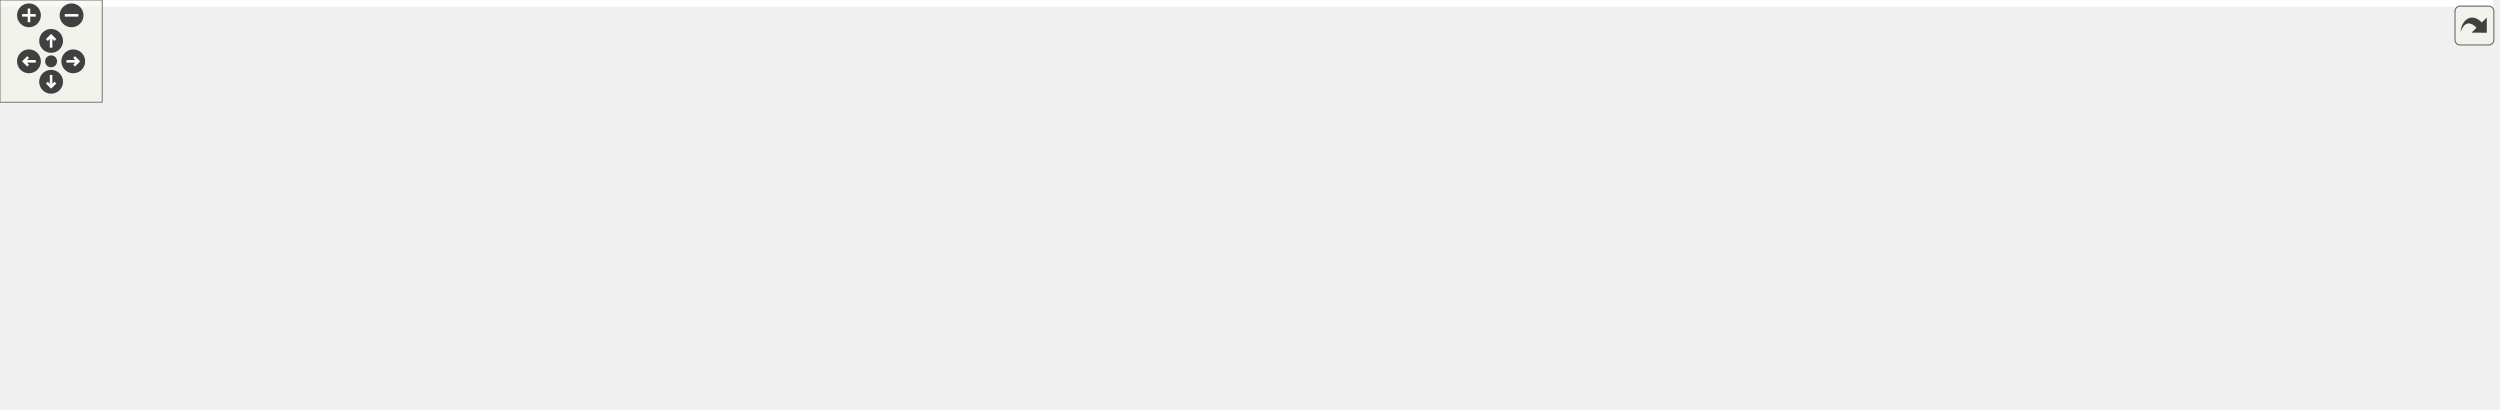
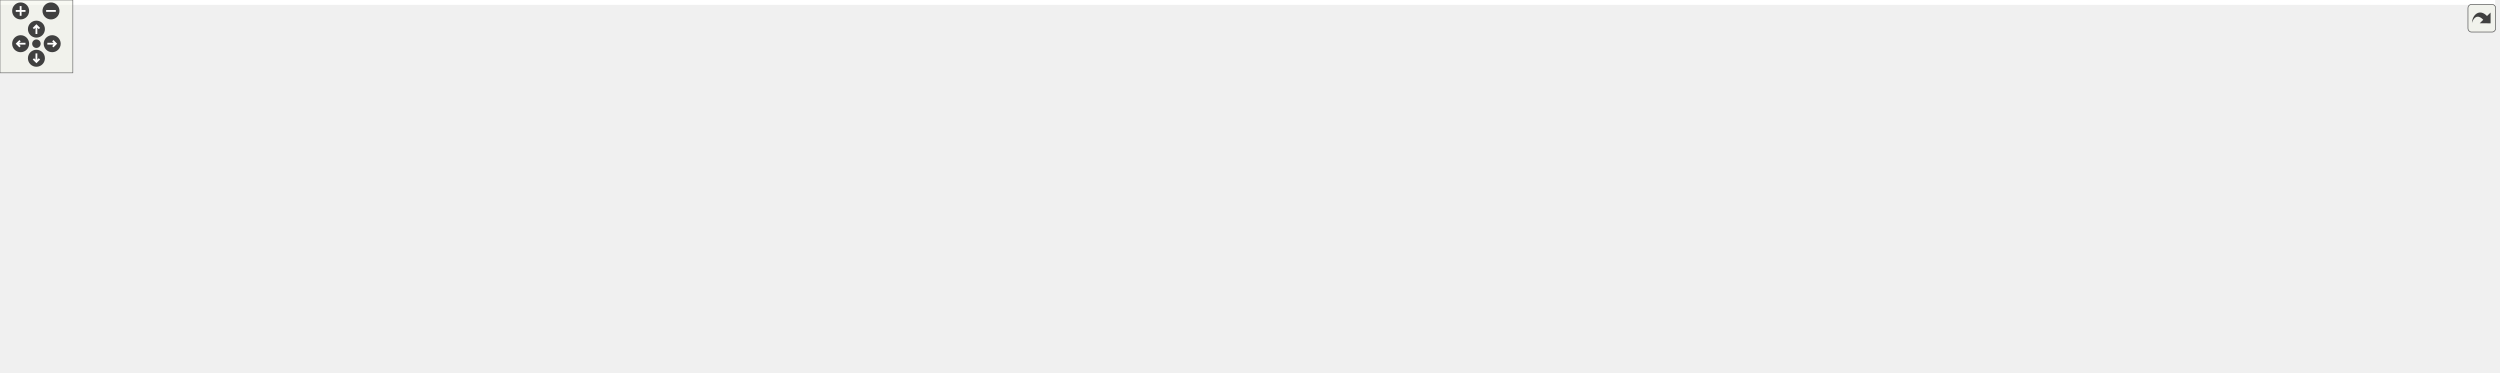
<svg xmlns="http://www.w3.org/2000/svg" xmlns:xlink="http://www.w3.org/1999/xlink" id="main" version="1.1" xml:space="preserve">
  <style type="text/css">
.edge:hover path { stroke: red; }
.edge:hover polygon { stroke: red; fill: red; }
</style>
  <defs>
    <circle id="rim" cx="0" cy="0" r="7" />
    <circle id="rim2" cx="0" cy="0" r="3.5" />
    <g id="zoomPlus">
      <use xlink:href="#rim" fill="#404040">
        <set attributeName="fill" to="#808080" begin="zoomplus.mouseover" end="zoomplus.mouseout" />
      </use>
      <path d="M-4,0h8M0,-4v8" fill="none" stroke="white" stroke-width="1.5" pointer-events="none" />
    </g>
    <g id="zoomMin">
      <use xlink:href="#rim" fill="#404040">
        <set attributeName="fill" to="#808080" begin="zoomminus.mouseover" end="zoomminus.mouseout" />
      </use>
      <path d="M-4,0h8" fill="none" stroke="white" stroke-width="1.5" pointer-events="none" />
    </g>
    <g id="dirArrow">
      <path fill="none" stroke="white" stroke-width="1.5" d="M0,-3.0v7 M-2.5,-0.5L0,-3.0L2.5,-0.5" />
    </g>
    <g id="resetDef">
      <use xlink:href="#rim2" fill="#404040">
        <set attributeName="fill" to="#808080" begin="reset.mouseover" end="reset.mouseout" />
      </use>
    </g>
  </defs>
  <svg id="graph" class="graph">
    <g id="viewport">
-       <polygon fill="white" stroke="none" points="-4,4 -4,-180 1463.5,-180 1463.5,4 -4,4" />
+       <polygon fill="white" stroke="none" points="-4,4 -4,-247 2055.5,-247 2055.5,4 -4,4" />
      <g id="node1" class="node">
-         <polygon fill="#bfbfbf" stroke="black" points="569,-134.5 569,-175.5 732,-175.5 732,-134.5 569,-134.5" />
-         <text text-anchor="start" x="577" y="-163.5" font-family="Helvetica,sans-Serif" font-size="10.00">/home/travis/build</text>
-         <text text-anchor="start" x="577" y="-152.5" font-family="Helvetica,sans-Serif" font-size="10.00">/ComPWA/ComPWA/Core</text>
-         <text text-anchor="middle" x="650.5" y="-141.5" font-family="Helvetica,sans-Serif" font-size="10.00">/FunctionTree/FitParameter.hpp</text>
+         <polygon fill="#bfbfbf" stroke="black" points="402,-201.5 402,-242.5 565,-242.5 565,-201.5 402,-201.5" />
+         <text text-anchor="start" x="410" y="-230.5" font-family="Helvetica,sans-Serif" font-size="10.00">/home/travis/build</text>
+         <text text-anchor="start" x="410" y="-219.5" font-family="Helvetica,sans-Serif" font-size="10.00">/ComPWA/ComPWA/Core</text>
+         <text text-anchor="middle" x="483.5" y="-208.5" font-family="Helvetica,sans-Serif" font-size="10.00">/FunctionTree/FitParameter.hpp</text>
      </g>
      <g id="node2" class="node">
-         <polygon fill="white" stroke="#bfbfbf" points="3,-73 3,-92 50,-92 50,-73 3,-73" />
-         <text text-anchor="middle" x="26.5" y="-80" font-family="Helvetica,sans-Serif" font-size="10.00">cmath</text>
+         <polygon fill="white" stroke="#bfbfbf" points="0,-140 0,-159 47,-159 47,-140 0,-140" />
+         <text text-anchor="middle" x="23.5" y="-147" font-family="Helvetica,sans-Serif" font-size="10.00">cmath</text>
      </g>
      <g id="edge1" class="edge">
-         <path fill="none" stroke="midnightblue" d="M568.576,-154.723C452.927,-153.849 236.09,-145.22 58.5,-98 56.345,-97.427 54.153,-96.722 51.978,-95.934" />
-         <polygon fill="midnightblue" stroke="midnightblue" points="53.302,-92.694 42.724,-92.104 50.625,-99.162 53.302,-92.694" />
+         <path fill="none" stroke="midnightblue" d="M401.995,-217.485C314.798,-212.081 173.148,-198.547 55.5,-165 53.564,-164.448 51.596,-163.797 49.636,-163.083" />
+         <polygon fill="midnightblue" stroke="midnightblue" points="50.666,-159.721 40.087,-159.136 47.992,-166.191 50.666,-159.721" />
      </g>
      <g id="node3" class="node">
-         <polygon fill="white" stroke="#bfbfbf" points="144,-6 144,-25 201,-25 201,-6 144,-6" />
-         <text text-anchor="middle" x="172.5" y="-13" font-family="Helvetica,sans-Serif" font-size="10.00">complex</text>
+         <polygon fill="white" stroke="#bfbfbf" points="470,-73 470,-92 527,-92 527,-73 470,-73" />
+         <text text-anchor="middle" x="498.5" y="-80" font-family="Helvetica,sans-Serif" font-size="10.00">complex</text>
      </g>
      <g id="edge2" class="edge">
-         <path fill="none" stroke="midnightblue" d="M568.783,-135.848C524.162,-125.542 468.059,-111.942 418.5,-98 325.007,-71.698 302.124,-63.212 210.5,-31 208.389,-30.258 206.219,-29.477 204.036,-28.679" />
-         <polygon fill="midnightblue" stroke="midnightblue" points="205.123,-25.349 194.53,-25.133 202.676,-31.908 205.123,-25.349" />
+         <path fill="none" stroke="midnightblue" d="M565.291,-211.666C623.39,-203.156 694.21,-188.301 712.5,-165 792.503,-63.076 752.141,-161.959 535.5,-98 533.068,-97.282 530.572,-96.472 528.08,-95.61" />
+         <polygon fill="midnightblue" stroke="midnightblue" points="529.229,-92.303 518.636,-92.119 526.802,-98.869 529.229,-92.303" />
      </g>
      <g id="node4" class="node">
-         <polygon fill="white" stroke="#bfbfbf" points="621,-73 621,-92 680,-92 680,-73 621,-73" />
-         <text text-anchor="middle" x="650.5" y="-80" font-family="Helvetica,sans-Serif" font-size="10.00">iostream</text>
+         <polygon fill="white" stroke="#bfbfbf" points="198,-140 198,-159 257,-159 257,-140 198,-140" />
+         <text text-anchor="middle" x="227.5" y="-147" font-family="Helvetica,sans-Serif" font-size="10.00">iostream</text>
      </g>
      <g id="edge3" class="edge">
-         <path fill="none" stroke="midnightblue" d="M650.5,-134.362C650.5,-124.297 650.5,-112.104 650.5,-102.18" />
-         <polygon fill="midnightblue" stroke="midnightblue" points="654,-102.173 650.5,-92.173 647,-102.173 654,-102.173" />
+         <path fill="none" stroke="midnightblue" d="M401.786,-202.032C360.879,-192.002 310.767,-178.9 266.5,-165 263.939,-164.196 261.3,-163.32 258.66,-162.409" />
+         <polygon fill="midnightblue" stroke="midnightblue" points="259.821,-159.108 249.227,-159.031 257.461,-165.698 259.821,-159.108" />
      </g>
      <g id="node5" class="node">
-         <polygon fill="white" stroke="#bfbfbf" points="698.5,-73 698.5,-92 754.5,-92 754.5,-73 698.5,-73" />
-         <text text-anchor="middle" x="726.5" y="-80" font-family="Helvetica,sans-Serif" font-size="10.00">sstream</text>
+         <polygon fill="white" stroke="#bfbfbf" points="275.5,-140 275.5,-159 331.5,-159 331.5,-140 275.5,-140" />
+         <text text-anchor="middle" x="303.5" y="-147" font-family="Helvetica,sans-Serif" font-size="10.00">sstream</text>
      </g>
      <g id="edge4" class="edge">
-         <path fill="none" stroke="midnightblue" d="M671.67,-134.362C683.687,-123.215 698.517,-109.458 709.723,-99.063" />
-         <polygon fill="midnightblue" stroke="midnightblue" points="712.199,-101.54 717.15,-92.173 707.438,-96.408 712.199,-101.54" />
+         <path fill="none" stroke="midnightblue" d="M433.36,-201.362C401.86,-189.024 362.196,-173.489 335.044,-162.855" />
+         <polygon fill="midnightblue" stroke="midnightblue" points="336.233,-159.561 325.645,-159.173 333.68,-166.079 336.233,-159.561" />
      </g>
      <g id="node6" class="node">
-         <polygon fill="white" stroke="#bfbfbf" points="772.5,-73 772.5,-92 836.5,-92 836.5,-73 772.5,-73" />
-         <text text-anchor="middle" x="804.5" y="-80" font-family="Helvetica,sans-Serif" font-size="10.00">stdexcept</text>
+         <polygon fill="white" stroke="#bfbfbf" points="349.5,-140 349.5,-159 413.5,-159 413.5,-140 349.5,-140" />
+         <text text-anchor="middle" x="381.5" y="-147" font-family="Helvetica,sans-Serif" font-size="10.00">stdexcept</text>
      </g>
      <g id="edge5" class="edge">
-         <path fill="none" stroke="midnightblue" d="M693.398,-134.362C719.875,-122.241 753.093,-107.034 776.28,-96.419" />
-         <polygon fill="midnightblue" stroke="midnightblue" points="777.918,-99.518 785.554,-92.173 775.004,-93.153 777.918,-99.518" />
+         <path fill="none" stroke="midnightblue" d="M455.087,-201.362C438.333,-189.782 417.504,-175.385 402.287,-164.867" />
+         <polygon fill="midnightblue" stroke="midnightblue" points="404.265,-161.98 394.049,-159.173 400.285,-167.738 404.265,-161.98" />
      </g>
      <g id="node7" class="node">
-         <polygon fill="white" stroke="#bfbfbf" points="81.5,-6 81.5,-25 125.5,-25 125.5,-6 81.5,-6" />
-         <text text-anchor="middle" x="103.5" y="-13" font-family="Helvetica,sans-Serif" font-size="10.00">string</text>
+         <polygon fill="white" stroke="#bfbfbf" points="1297.5,-6 1297.5,-25 1341.5,-25 1341.5,-6 1297.5,-6" />
+         <text text-anchor="middle" x="1319.5" y="-13" font-family="Helvetica,sans-Serif" font-size="10.00">string</text>
      </g>
      <g id="edge6" class="edge">
-         <path fill="none" stroke="midnightblue" d="M568.872,-144.93C500.034,-136.216 399.298,-120.954 313.5,-98 245.935,-79.924 170.281,-47.328 130.816,-29.321" />
-         <polygon fill="midnightblue" stroke="midnightblue" points="132.137,-26.076 121.59,-25.075 129.211,-32.435 132.137,-26.076" />
+         <path fill="none" stroke="midnightblue" d="M471.83,-201.484C454.078,-168.998 425.82,-103.779 460.5,-67 489.4,-36.351 1134.38,-20.504 1287.23,-17.171" />
+         <polygon fill="midnightblue" stroke="midnightblue" points="1287.45,-20.668 1297.37,-16.953 1287.3,-13.669 1287.45,-20.668" />
      </g>
      <g id="node8" class="node">
-         <polygon fill="white" stroke="#bfbfbf" points="854.5,-67.5 854.5,-97.5 966.5,-97.5 966.5,-67.5 854.5,-67.5" />
-         <text text-anchor="start" x="862.5" y="-85.5" font-family="Helvetica,sans-Serif" font-size="10.00">boost/property_tree</text>
-         <text text-anchor="middle" x="910.5" y="-74.5" font-family="Helvetica,sans-Serif" font-size="10.00">/ptree_fwd.hpp</text>
+         <polygon fill="white" stroke="#bfbfbf" points="469.5,-134.5 469.5,-164.5 581.5,-164.5 581.5,-134.5 469.5,-134.5" />
+         <text text-anchor="start" x="477.5" y="-152.5" font-family="Helvetica,sans-Serif" font-size="10.00">boost/property_tree</text>
+         <text text-anchor="middle" x="525.5" y="-141.5" font-family="Helvetica,sans-Serif" font-size="10.00">/ptree_fwd.hpp</text>
      </g>
      <g id="edge7" class="edge">
-         <path fill="none" stroke="midnightblue" d="M722.579,-134.455C762.173,-123.72 810.776,-110.54 848.634,-100.275" />
-         <polygon fill="midnightblue" stroke="midnightblue" points="849.776,-103.592 858.512,-97.597 847.944,-96.836 849.776,-103.592" />
+         <path fill="none" stroke="midnightblue" d="M495.199,-201.362C500.316,-192.774 506.355,-182.637 511.69,-173.682" />
+         <polygon fill="midnightblue" stroke="midnightblue" points="514.815,-175.274 516.926,-164.892 508.801,-171.691 514.815,-175.274" />
      </g>
      <g id="node9" class="node">
-         <polygon fill="white" stroke="#bfbfbf" points="984.5,-67.5 984.5,-97.5 1088.5,-97.5 1088.5,-67.5 984.5,-67.5" />
-         <text text-anchor="start" x="992.5" y="-85.5" font-family="Helvetica,sans-Serif" font-size="10.00">boost/serialization</text>
-         <text text-anchor="middle" x="1036.5" y="-74.5" font-family="Helvetica,sans-Serif" font-size="10.00">/utility.hpp</text>
+         <polygon fill="white" stroke="#bfbfbf" points="599.5,-134.5 599.5,-164.5 703.5,-164.5 703.5,-134.5 599.5,-134.5" />
+         <text text-anchor="start" x="607.5" y="-152.5" font-family="Helvetica,sans-Serif" font-size="10.00">boost/serialization</text>
+         <text text-anchor="middle" x="651.5" y="-141.5" font-family="Helvetica,sans-Serif" font-size="10.00">/utility.hpp</text>
      </g>
      <g id="edge8" class="edge">
-         <path fill="none" stroke="midnightblue" d="M732.24,-141.372C795.744,-131.225 886.225,-116.032 974.399,-98.156" />
-         <polygon fill="midnightblue" stroke="midnightblue" points="975.206,-101.564 984.304,-96.135 973.806,-94.705 975.206,-101.564" />
+         <path fill="none" stroke="midnightblue" d="M530.297,-201.362C554.788,-191.085 584.565,-178.589 608.476,-168.555" />
+         <polygon fill="midnightblue" stroke="midnightblue" points="610.129,-171.657 617.996,-164.56 607.421,-165.202 610.129,-171.657" />
      </g>
      <g id="node10" class="node">
        <g id="a_node10">
          <a xlink:href="Exceptions_8hpp.html" target="_top" xlink:title="ComPWA exceptions. ">
-             <polygon fill="white" stroke="black" points="68,-73 68,-92 183,-92 183,-73 68,-73" />
-             <text text-anchor="middle" x="125.5" y="-80" font-family="Helvetica,sans-Serif" font-size="10.00">Core/Exceptions.hpp</text>
+             <polygon fill="white" stroke="black" points="65,-140 65,-159 180,-159 180,-140 65,-140" />
+             <text text-anchor="middle" x="122.5" y="-147" font-family="Helvetica,sans-Serif" font-size="10.00">Core/Exceptions.hpp</text>
          </a>
        </g>
      </g>
      <g id="edge9" class="edge">
-         <path fill="none" stroke="midnightblue" d="M568.802,-144.046C481.869,-133.305 340.349,-115.394 218.5,-98 208.794,-96.615 198.529,-95.082 188.5,-93.547" />
-         <polygon fill="midnightblue" stroke="midnightblue" points="188.996,-90.082 178.579,-92.017 187.929,-97.001 188.996,-90.082" />
+         <path fill="none" stroke="midnightblue" d="M401.988,-206.176C342.687,-195.233 260.51,-179.742 188.5,-165 182.683,-163.809 176.587,-162.523 170.549,-161.224" />
+         <polygon fill="midnightblue" stroke="midnightblue" points="171.017,-157.745 160.502,-159.044 169.532,-164.585 171.017,-157.745" />
      </g>
      <g id="node12" class="node">
        <g id="a_node12">
          <a xlink:href="Parameter_8hpp.html" target="_top" xlink:title="Parameter base class. ">
-             <polygon fill="white" stroke="black" points="428,-73 428,-92 603,-92 603,-73 428,-73" />
-             <text text-anchor="middle" x="515.5" y="-80" font-family="Helvetica,sans-Serif" font-size="10.00">Core/FunctionTree/Parameter.hpp</text>
+             <polygon fill="white" stroke="black" points="1030,-140 1030,-159 1205,-159 1205,-140 1030,-140" />
+             <text text-anchor="middle" x="1117.5" y="-147" font-family="Helvetica,sans-Serif" font-size="10.00">Core/FunctionTree/Parameter.hpp</text>
          </a>
        </g>
      </g>
      <g id="edge12" class="edge">
-         <path fill="none" stroke="midnightblue" d="M612.895,-134.362C589.995,-122.403 561.343,-107.44 541.06,-96.848" />
-         <polygon fill="midnightblue" stroke="midnightblue" points="542.593,-93.7 532.109,-92.173 539.353,-99.905 542.593,-93.7" />
+         <path fill="none" stroke="midnightblue" d="M565.086,-211.928C684.958,-198.598 907.717,-173.828 1030.57,-160.167" />
+         <polygon fill="midnightblue" stroke="midnightblue" points="1031.13,-163.625 1040.69,-159.042 1030.36,-156.668 1031.13,-163.625" />
      </g>
      <g id="node23" class="node">
        <g id="a_node23">
          <a xlink:href="Logging_8hpp.html" target="_top" xlink:title="Core/Logging.hpp">
-             <polygon fill="white" stroke="black" points="1224,-73 1224,-92 1325,-92 1325,-73 1224,-73" />
-             <text text-anchor="middle" x="1274.5" y="-80" font-family="Helvetica,sans-Serif" font-size="10.00">Core/Logging.hpp</text>
+             <polygon fill="white" stroke="black" points="1933,-73 1933,-92 2034,-92 2034,-73 1933,-73" />
+             <text text-anchor="middle" x="1983.5" y="-80" font-family="Helvetica,sans-Serif" font-size="10.00">Core/Logging.hpp</text>
          </a>
        </g>
      </g>
      <g id="edge25" class="edge">
-         <path fill="none" stroke="midnightblue" d="M732.077,-144.783C858.938,-130.451 1100.63,-103.144 1213.54,-90.387" />
-         <polygon fill="midnightblue" stroke="midnightblue" points="1214.19,-93.836 1223.73,-89.236 1213.4,-86.881 1214.19,-93.836" />
+         <path fill="none" stroke="midnightblue" d="M565.145,-219.571C836.733,-214.544 1699.45,-196.263 1820.5,-165 1874.95,-150.936 1932.38,-117.107 1962.39,-97.743" />
+         <polygon fill="midnightblue" stroke="midnightblue" points="1964.69,-100.419 1971.13,-92.008 1960.85,-94.566 1964.69,-100.419" />
+       </g>
+       <g id="node25" class="node">
+         <g id="a_node25">
+           <a xlink:href="FitParameter_8hpp.html" target="_top" xlink:title="Core/FitParameter.hpp">
+             <polygon fill="white" stroke="black" points="1688,-140 1688,-159 1811,-159 1811,-140 1688,-140" />
+             <text text-anchor="middle" x="1749.5" y="-147" font-family="Helvetica,sans-Serif" font-size="10.00">Core/FitParameter.hpp</text>
+           </a>
+         </g>
+       </g>
+       <g id="edge27" class="edge">
+         <path fill="none" stroke="midnightblue" d="M565.104,-216.456C797.108,-203.536 1457.88,-166.739 1677.52,-154.508" />
+         <polygon fill="midnightblue" stroke="midnightblue" points="1677.86,-157.995 1687.65,-153.944 1677.47,-151.006 1677.86,-157.995" />
      </g>
      <g id="edge11" class="edge">
-         <path fill="none" stroke="midnightblue" d="M122.533,-72.734C119.267,-63.085 113.925,-47.3 109.73,-34.906" />
-         <polygon fill="midnightblue" stroke="midnightblue" points="112.941,-33.477 106.42,-25.127 106.311,-35.722 112.941,-33.477" />
+         <path fill="none" stroke="midnightblue" d="M147.429,-139.968C198.992,-122.738 321.426,-83.991 427.5,-67 760.185,-13.71 1170.51,-14.496 1287.19,-15.957" />
+         <polygon fill="midnightblue" stroke="midnightblue" points="1287.21,-19.457 1297.25,-16.094 1287.3,-12.458 1287.21,-19.457" />
      </g>
      <g id="node11" class="node">
-         <polygon fill="white" stroke="#bfbfbf" points="0,-6 0,-25 63,-25 63,-6 0,-6" />
-         <text text-anchor="middle" x="31.5" y="-13" font-family="Helvetica,sans-Serif" font-size="10.00">exception</text>
+         <polygon fill="white" stroke="#bfbfbf" points="91,-73 91,-92 154,-92 154,-73 91,-73" />
+         <text text-anchor="middle" x="122.5" y="-80" font-family="Helvetica,sans-Serif" font-size="10.00">exception</text>
      </g>
      <g id="edge10" class="edge">
-         <path fill="none" stroke="midnightblue" d="M112.823,-72.734C97.319,-62.013 70.859,-43.717 52.344,-30.914" />
-         <polygon fill="midnightblue" stroke="midnightblue" points="54.192,-27.936 43.976,-25.127 50.211,-33.694 54.192,-27.936" />
+         <path fill="none" stroke="midnightblue" d="M122.5,-139.734C122.5,-130.183 122.5,-114.618 122.5,-102.283" />
+         <polygon fill="midnightblue" stroke="midnightblue" points="126,-102.127 122.5,-92.127 119,-102.127 126,-102.127" />
      </g>
      <g id="edge14" class="edge">
-         <path fill="none" stroke="midnightblue" d="M437.49,-72.96C375.313,-65.111 286.399,-51.541 210.5,-31 207.844,-30.281 205.116,-29.445 202.399,-28.544" />
-         <polygon fill="midnightblue" stroke="midnightblue" points="203.356,-25.169 192.761,-25.092 200.995,-31.759 203.356,-25.169" />
+         <path fill="none" stroke="midnightblue" d="M1030,-148.667C915.04,-147.131 707.572,-138.294 535.5,-98 532.666,-97.336 529.761,-96.498 526.886,-95.56" />
+         <polygon fill="midnightblue" stroke="midnightblue" points="527.964,-92.228 517.37,-92.098 525.571,-98.806 527.964,-92.228" />
      </g>
      <g id="edge17" class="edge">
-         <path fill="none" stroke="midnightblue" d="M427.684,-77.476C349.434,-72.107 232.48,-59.668 134.5,-31 132.618,-30.449 130.706,-29.8 128.804,-29.086" />
-         <polygon fill="midnightblue" stroke="midnightblue" points="130.117,-25.841 119.546,-25.141 127.373,-32.281 130.117,-25.841" />
+         <path fill="none" stroke="midnightblue" d="M1205.08,-143.209C1239.08,-136.789 1275.73,-123.789 1300.5,-98 1316.59,-81.254 1319.99,-53.65 1320.28,-35.274" />
+         <polygon fill="midnightblue" stroke="midnightblue" points="1323.78,-35.155 1320.14,-25.204 1316.78,-35.251 1323.78,-35.155" />
      </g>
      <g id="node13" class="node">
-         <polygon fill="white" stroke="#bfbfbf" points="707.5,-6 707.5,-25 769.5,-25 769.5,-6 707.5,-6" />
-         <text text-anchor="middle" x="738.5" y="-13" font-family="Helvetica,sans-Serif" font-size="10.00">algorithm</text>
+         <polygon fill="white" stroke="#bfbfbf" points="1347.5,-73 1347.5,-92 1409.5,-92 1409.5,-73 1347.5,-73" />
+         <text text-anchor="middle" x="1378.5" y="-80" font-family="Helvetica,sans-Serif" font-size="10.00">algorithm</text>
      </g>
      <g id="edge13" class="edge">
-         <path fill="none" stroke="midnightblue" d="M549.463,-72.98C586.381,-63.522 647,-47.412 698.5,-31 701.051,-30.187 703.682,-29.313 706.319,-28.413" />
-         <polygon fill="midnightblue" stroke="midnightblue" points="707.488,-31.712 715.761,-25.093 705.166,-25.108 707.488,-31.712" />
+         <path fill="none" stroke="midnightblue" d="M1158.36,-139.994C1201.98,-130.669 1273.01,-114.786 1333.5,-98 1336.66,-97.122 1339.94,-96.165 1343.21,-95.174" />
+         <polygon fill="midnightblue" stroke="midnightblue" points="1344.41,-98.467 1352.91,-92.147 1342.32,-91.785 1344.41,-98.467" />
      </g>
      <g id="node14" class="node">
-         <polygon fill="white" stroke="#bfbfbf" points="787.5,-6 787.5,-25 841.5,-25 841.5,-6 787.5,-6" />
-         <text text-anchor="middle" x="814.5" y="-13" font-family="Helvetica,sans-Serif" font-size="10.00">fstream</text>
+         <polygon fill="white" stroke="#bfbfbf" points="1427.5,-73 1427.5,-92 1481.5,-92 1481.5,-73 1427.5,-73" />
+         <text text-anchor="middle" x="1454.5" y="-80" font-family="Helvetica,sans-Serif" font-size="10.00">fstream</text>
      </g>
      <g id="edge15" class="edge">
-         <path fill="none" stroke="midnightblue" d="M566.106,-72.983C630.904,-61.869 739.474,-42.489 778.5,-31 780.932,-30.284 783.427,-29.465 785.913,-28.59" />
-         <polygon fill="midnightblue" stroke="midnightblue" points="787.203,-31.844 795.312,-25.025 784.721,-25.298 787.203,-31.844" />
+         <path fill="none" stroke="midnightblue" d="M1196.48,-140C1257.8,-132.266 1344.55,-118.831 1418.5,-98 1420.94,-97.313 1423.44,-96.514 1425.93,-95.652" />
+         <polygon fill="midnightblue" stroke="midnightblue" points="1427.21,-98.91 1435.34,-92.112 1424.75,-92.359 1427.21,-98.91" />
      </g>
      <g id="node15" class="node">
-         <polygon fill="white" stroke="#bfbfbf" points="860,-6 860,-25 917,-25 917,-6 860,-6" />
-         <text text-anchor="middle" x="888.5" y="-13" font-family="Helvetica,sans-Serif" font-size="10.00">memory</text>
+         <polygon fill="white" stroke="#bfbfbf" points="545,-73 545,-92 602,-92 602,-73 545,-73" />
+         <text text-anchor="middle" x="573.5" y="-80" font-family="Helvetica,sans-Serif" font-size="10.00">memory</text>
      </g>
      <g id="edge16" class="edge">
-         <path fill="none" stroke="midnightblue" d="M571.846,-72.986C584.868,-71.019 598.666,-68.936 611.5,-67 717.719,-50.978 746.608,-58.306 850.5,-31 853.161,-30.3 855.893,-29.478 858.612,-28.586" />
-         <polygon fill="midnightblue" stroke="midnightblue" points="860.01,-31.803 868.254,-25.148 857.659,-25.21 860.01,-31.803" />
+         <path fill="none" stroke="midnightblue" d="M1029.72,-147.023C927.657,-143.643 754.759,-132.751 610.5,-98 607.67,-97.318 604.768,-96.468 601.895,-95.522" />
+         <polygon fill="midnightblue" stroke="midnightblue" points="602.975,-92.191 592.382,-92.049 600.575,-98.766 602.975,-92.191" />
      </g>
      <g id="node16" class="node">
-         <polygon fill="white" stroke="#bfbfbf" points="935,-6 935,-25 982,-25 982,-6 935,-6" />
-         <text text-anchor="middle" x="958.5" y="-13" font-family="Helvetica,sans-Serif" font-size="10.00">vector</text>
+         <polygon fill="white" stroke="#bfbfbf" points="1726,-6 1726,-25 1773,-25 1773,-6 1726,-6" />
+         <text text-anchor="middle" x="1749.5" y="-13" font-family="Helvetica,sans-Serif" font-size="10.00">vector</text>
      </g>
      <g id="edge18" class="edge">
-         <path fill="none" stroke="midnightblue" d="M569.523,-72.99C583.205,-70.932 597.882,-68.806 611.5,-67 751.188,-48.475 790.68,-68.534 926.5,-31 928.649,-30.406 930.838,-29.686 933.01,-28.888" />
-         <polygon fill="midnightblue" stroke="midnightblue" points="934.371,-32.113 942.259,-25.039 931.681,-25.65 934.371,-32.113" />
+         <path fill="none" stroke="midnightblue" d="M1205.36,-142.135C1299.11,-134.371 1440.82,-119.559 1490.5,-98 1510.49,-89.323 1508.92,-76.568 1528.5,-67 1590.37,-36.77 1670.91,-24.272 1715.69,-19.389" />
+         <polygon fill="midnightblue" stroke="midnightblue" points="1716.15,-22.86 1725.74,-18.357 1715.44,-15.897 1716.15,-22.86" />
      </g>
      <g id="node17" class="node">
        <g id="a_node17">
          <a xlink:href="ParObserver_8hpp.html" target="_top" xlink:title="ParObserver class. ">
-             <polygon fill="white" stroke="black" points="1000,-6 1000,-25 1183,-25 1183,-6 1000,-6" />
-             <text text-anchor="middle" x="1091.5" y="-13" font-family="Helvetica,sans-Serif" font-size="10.00">Core/FunctionTree/ParObserver.hpp</text>
+             <polygon fill="white" stroke="black" points="620,-73 620,-92 803,-92 803,-73 620,-73" />
+             <text text-anchor="middle" x="711.5" y="-80" font-family="Helvetica,sans-Serif" font-size="10.00">Core/FunctionTree/ParObserver.hpp</text>
          </a>
        </g>
      </g>
      <g id="edge19" class="edge">
-         <path fill="none" stroke="midnightblue" d="M568.244,-72.996C582.28,-70.88 597.447,-68.726 611.5,-67 779.88,-46.324 823.059,-51.178 991.5,-31 1002.75,-29.652 1014.69,-28.062 1026.25,-26.437" />
-         <polygon fill="midnightblue" stroke="midnightblue" points="1026.88,-29.882 1036.29,-25.005 1025.89,-22.952 1026.88,-29.882" />
+         <path fill="none" stroke="midnightblue" d="M1064.01,-139.936C989.358,-127.985 854.188,-106.344 774.678,-93.615" />
+         <polygon fill="midnightblue" stroke="midnightblue" points="775.218,-90.157 764.79,-92.032 774.111,-97.069 775.218,-90.157" />
      </g>
      <g id="node18" class="node">
-         <polygon fill="white" stroke="#bfbfbf" points="1201.5,-0.5 1201.5,-30.5 1305.5,-30.5 1305.5,-0.5 1201.5,-0.5" />
-         <text text-anchor="start" x="1209.5" y="-18.5" font-family="Helvetica,sans-Serif" font-size="10.00">boost/serialization</text>
-         <text text-anchor="middle" x="1253.5" y="-7.5" font-family="Helvetica,sans-Serif" font-size="10.00">/level.hpp</text>
+         <polygon fill="white" stroke="#bfbfbf" points="821.5,-67.5 821.5,-97.5 925.5,-97.5 925.5,-67.5 821.5,-67.5" />
+         <text text-anchor="start" x="829.5" y="-85.5" font-family="Helvetica,sans-Serif" font-size="10.00">boost/serialization</text>
+         <text text-anchor="middle" x="873.5" y="-74.5" font-family="Helvetica,sans-Serif" font-size="10.00">/level.hpp</text>
      </g>
      <g id="edge20" class="edge">
-         <path fill="none" stroke="midnightblue" d="M566.211,-72.988C580.797,-70.771 596.75,-68.568 611.5,-67 865.502,-40.001 934.844,-68.318 1191.38,-30.985" />
-         <polygon fill="midnightblue" stroke="midnightblue" points="1191.99,-34.434 1201.37,-29.512 1190.97,-27.509 1191.99,-34.434" />
+         <path fill="none" stroke="midnightblue" d="M1085.35,-139.936C1047.41,-129.83 983.471,-112.796 935.737,-100.08" />
+         <polygon fill="midnightblue" stroke="midnightblue" points="936.377,-96.628 925.813,-97.436 934.575,-103.392 936.377,-96.628" />
      </g>
      <g id="node19" class="node">
-         <polygon fill="white" stroke="#bfbfbf" points="219.5,-0.5 219.5,-30.5 323.5,-30.5 323.5,-0.5 219.5,-0.5" />
-         <text text-anchor="start" x="227.5" y="-18.5" font-family="Helvetica,sans-Serif" font-size="10.00">boost/serialization</text>
-         <text text-anchor="middle" x="271.5" y="-7.5" font-family="Helvetica,sans-Serif" font-size="10.00">/nvp.hpp</text>
+         <polygon fill="white" stroke="#bfbfbf" points="1537.5,-67.5 1537.5,-97.5 1641.5,-97.5 1641.5,-67.5 1537.5,-67.5" />
+         <text text-anchor="start" x="1545.5" y="-85.5" font-family="Helvetica,sans-Serif" font-size="10.00">boost/serialization</text>
+         <text text-anchor="middle" x="1589.5" y="-74.5" font-family="Helvetica,sans-Serif" font-size="10.00">/nvp.hpp</text>
      </g>
      <g id="edge21" class="edge">
-         <path fill="none" stroke="midnightblue" d="M483.35,-72.936C445.415,-62.83 381.471,-45.795 333.737,-33.08" />
-         <polygon fill="midnightblue" stroke="midnightblue" points="334.377,-29.628 323.813,-30.436 332.575,-36.392 334.377,-29.628" />
+         <path fill="none" stroke="midnightblue" d="M1204.96,-139.985C1287.42,-131.399 1414.29,-116.747 1523.5,-98 1524.77,-97.782 1526.05,-97.557 1527.34,-97.324" />
+         <polygon fill="midnightblue" stroke="midnightblue" points="1528.18,-100.728 1537.35,-95.424 1526.87,-93.85 1528.18,-100.728" />
      </g>
      <g id="node20" class="node">
-         <polygon fill="white" stroke="#bfbfbf" points="341.5,-0.5 341.5,-30.5 445.5,-30.5 445.5,-0.5 341.5,-0.5" />
-         <text text-anchor="start" x="349.5" y="-18.5" font-family="Helvetica,sans-Serif" font-size="10.00">boost/serialization</text>
-         <text text-anchor="middle" x="393.5" y="-7.5" font-family="Helvetica,sans-Serif" font-size="10.00">/serialization.hpp</text>
+         <polygon fill="white" stroke="#bfbfbf" points="943.5,-67.5 943.5,-97.5 1047.5,-97.5 1047.5,-67.5 943.5,-67.5" />
+         <text text-anchor="start" x="951.5" y="-85.5" font-family="Helvetica,sans-Serif" font-size="10.00">boost/serialization</text>
+         <text text-anchor="middle" x="995.5" y="-74.5" font-family="Helvetica,sans-Serif" font-size="10.00">/serialization.hpp</text>
      </g>
      <g id="edge22" class="edge">
-         <path fill="none" stroke="midnightblue" d="M499.299,-72.868C481.446,-63.357 452.183,-47.766 428.953,-35.389" />
-         <polygon fill="midnightblue" stroke="midnightblue" points="430.533,-32.265 420.061,-30.652 427.241,-38.443 430.533,-32.265" />
+         <path fill="none" stroke="midnightblue" d="M1101.3,-139.869C1083.45,-130.357 1054.18,-114.765 1030.95,-102.389" />
+         <polygon fill="midnightblue" stroke="midnightblue" points="1032.53,-99.265 1022.06,-97.652 1029.24,-105.443 1032.53,-99.265" />
      </g>
      <g id="node21" class="node">
-         <polygon fill="white" stroke="#bfbfbf" points="463.5,-0.5 463.5,-30.5 567.5,-30.5 567.5,-0.5 463.5,-0.5" />
-         <text text-anchor="start" x="471.5" y="-18.5" font-family="Helvetica,sans-Serif" font-size="10.00">boost/serialization</text>
-         <text text-anchor="middle" x="515.5" y="-7.5" font-family="Helvetica,sans-Serif" font-size="10.00">/shared_ptr.hpp</text>
+         <polygon fill="white" stroke="#bfbfbf" points="1065.5,-67.5 1065.5,-97.5 1169.5,-97.5 1169.5,-67.5 1065.5,-67.5" />
+         <text text-anchor="start" x="1073.5" y="-85.5" font-family="Helvetica,sans-Serif" font-size="10.00">boost/serialization</text>
+         <text text-anchor="middle" x="1117.5" y="-74.5" font-family="Helvetica,sans-Serif" font-size="10.00">/shared_ptr.hpp</text>
      </g>
      <g id="edge23" class="edge">
-         <path fill="none" stroke="midnightblue" d="M515.5,-72.734C515.5,-64.541 515.5,-51.922 515.5,-40.714" />
-         <polygon fill="midnightblue" stroke="midnightblue" points="519,-40.589 515.5,-30.589 512,-40.589 519,-40.589" />
+         <path fill="none" stroke="midnightblue" d="M1117.5,-139.734C1117.5,-131.541 1117.5,-118.923 1117.5,-107.714" />
+         <polygon fill="midnightblue" stroke="midnightblue" points="1121,-107.589 1117.5,-97.589 1114,-107.589 1121,-107.589" />
      </g>
      <g id="node22" class="node">
-         <polygon fill="white" stroke="#bfbfbf" points="585.5,-0.5 585.5,-30.5 689.5,-30.5 689.5,-0.5 585.5,-0.5" />
-         <text text-anchor="start" x="593.5" y="-18.5" font-family="Helvetica,sans-Serif" font-size="10.00">boost/serialization</text>
-         <text text-anchor="middle" x="637.5" y="-7.5" font-family="Helvetica,sans-Serif" font-size="10.00">/tracking.hpp</text>
+         <polygon fill="white" stroke="#bfbfbf" points="1187.5,-67.5 1187.5,-97.5 1291.5,-97.5 1291.5,-67.5 1187.5,-67.5" />
+         <text text-anchor="start" x="1195.5" y="-85.5" font-family="Helvetica,sans-Serif" font-size="10.00">boost/serialization</text>
+         <text text-anchor="middle" x="1239.5" y="-74.5" font-family="Helvetica,sans-Serif" font-size="10.00">/tracking.hpp</text>
      </g>
      <g id="edge24" class="edge">
-         <path fill="none" stroke="midnightblue" d="M531.701,-72.868C549.554,-63.357 578.817,-47.766 602.047,-35.389" />
-         <polygon fill="midnightblue" stroke="midnightblue" points="603.759,-38.443 610.939,-30.652 600.467,-32.265 603.759,-38.443" />
+         <path fill="none" stroke="midnightblue" d="M1133.7,-139.869C1151.55,-130.357 1180.82,-114.765 1204.05,-102.389" />
+         <polygon fill="midnightblue" stroke="midnightblue" points="1205.76,-105.443 1212.94,-97.652 1202.47,-99.265 1205.76,-105.443" />
      </g>
      <g id="node24" class="node">
-         <polygon fill="white" stroke="#bfbfbf" points="1323.5,-0.5 1323.5,-30.5 1459.5,-30.5 1459.5,-0.5 1323.5,-0.5" />
-         <text text-anchor="start" x="1331.5" y="-18.5" font-family="Helvetica,sans-Serif" font-size="10.00">ThirdParty/easyloggingpp</text>
-         <text text-anchor="middle" x="1391.5" y="-7.5" font-family="Helvetica,sans-Serif" font-size="10.00">/easylogging++.h</text>
+         <polygon fill="white" stroke="#bfbfbf" points="1915.5,-0.5 1915.5,-30.5 2051.5,-30.5 2051.5,-0.5 1915.5,-0.5" />
+         <text text-anchor="start" x="1923.5" y="-18.5" font-family="Helvetica,sans-Serif" font-size="10.00">ThirdParty/easyloggingpp</text>
+         <text text-anchor="middle" x="1983.5" y="-7.5" font-family="Helvetica,sans-Serif" font-size="10.00">/easylogging++.h</text>
      </g>
      <g id="edge26" class="edge">
-         <path fill="none" stroke="midnightblue" d="M1290.28,-72.734C1307.38,-63.231 1335.2,-47.777 1357.35,-35.472" />
-         <polygon fill="midnightblue" stroke="midnightblue" points="1359.1,-38.505 1366.14,-30.589 1355.7,-32.386 1359.1,-38.505" />
+         <path fill="none" stroke="midnightblue" d="M1983.5,-72.734C1983.5,-64.541 1983.5,-51.922 1983.5,-40.714" />
+         <polygon fill="midnightblue" stroke="midnightblue" points="1987,-40.589 1983.5,-30.589 1980,-40.589 1987,-40.589" />
+       </g>
+       <g id="edge33" class="edge">
+         <path fill="none" stroke="midnightblue" d="M1739.19,-139.763C1714.89,-119.201 1655.66,-69.304 1650.5,-67 1548.36,-21.377 1412.73,-15.809 1351.69,-15.856" />
+         <polygon fill="midnightblue" stroke="midnightblue" points="1351.5,-12.357 1341.52,-15.918 1351.54,-19.357 1351.5,-12.357" />
+       </g>
+       <g id="edge34" class="edge">
+         <path fill="none" stroke="midnightblue" d="M1766.54,-139.962C1781.24,-131.542 1801.49,-117.159 1810.5,-98 1816.36,-85.532 1816.36,-79.468 1810.5,-67 1803.18,-51.433 1788.44,-39.019 1775.29,-30.395" />
+         <polygon fill="midnightblue" stroke="midnightblue" points="1776.9,-27.278 1766.54,-25.038 1773.24,-33.247 1776.9,-27.278" />
+       </g>
+       <g id="edge35" class="edge">
+         <path fill="none" stroke="midnightblue" d="M1728.25,-139.869C1704.24,-130.115 1664.5,-113.97 1633.69,-101.452" />
+         <polygon fill="midnightblue" stroke="midnightblue" points="1634.61,-98.049 1624.03,-97.528 1631.98,-104.535 1634.61,-98.049" />
+       </g>
+       <g id="edge31" class="edge">
+         <path fill="none" stroke="midnightblue" d="M1780.57,-139.869C1822.39,-128.254 1896.83,-107.576 1942.99,-94.753" />
+         <polygon fill="midnightblue" stroke="midnightblue" points="1943.97,-98.112 1952.67,-92.064 1942.1,-91.368 1943.97,-98.112" />
+       </g>
+       <g id="node26" class="node">
+         <g id="a_node26">
+           <a xlink:href="Function_8hpp.html" target="_top" xlink:title="Core/Function.hpp">
+             <polygon fill="white" stroke="black" points="1698,-73 1698,-92 1801,-92 1801,-73 1698,-73" />
+             <text text-anchor="middle" x="1749.5" y="-80" font-family="Helvetica,sans-Serif" font-size="10.00">Core/Function.hpp</text>
+           </a>
+         </g>
+       </g>
+       <g id="edge28" class="edge">
+         <path fill="none" stroke="midnightblue" d="M1749.5,-139.734C1749.5,-130.183 1749.5,-114.618 1749.5,-102.283" />
+         <polygon fill="midnightblue" stroke="midnightblue" points="1753,-102.127 1749.5,-92.127 1746,-102.127 1753,-102.127" />
+       </g>
+       <g id="node27" class="node">
+         <polygon fill="white" stroke="#bfbfbf" points="1858,-73 1858,-92 1915,-92 1915,-73 1858,-73" />
+         <text text-anchor="middle" x="1886.5" y="-80" font-family="Helvetica,sans-Serif" font-size="10.00">ostream</text>
+       </g>
+       <g id="edge32" class="edge">
+         <path fill="none" stroke="midnightblue" d="M1767.69,-139.869C1791.03,-128.796 1831.73,-109.486 1858.89,-96.598" />
+         <polygon fill="midnightblue" stroke="midnightblue" points="1860.7,-99.616 1868.23,-92.167 1857.7,-93.292 1860.7,-99.616" />
+       </g>
+       <g id="edge29" class="edge">
+         <path fill="none" stroke="midnightblue" d="M1712.95,-72.934C1703.39,-70.842 1693.08,-68.715 1683.5,-67 1561.8,-45.223 1415.77,-27.478 1351.98,-20.139" />
+         <polygon fill="midnightblue" stroke="midnightblue" points="1352.09,-16.629 1341.75,-18.971 1351.29,-23.584 1352.09,-16.629" />
+       </g>
+       <g id="edge30" class="edge">
+         <path fill="none" stroke="midnightblue" d="M1749.5,-72.734C1749.5,-63.183 1749.5,-47.618 1749.5,-35.283" />
+         <polygon fill="midnightblue" stroke="midnightblue" points="1753,-35.127 1749.5,-25.127 1746,-35.127 1753,-35.127" />
      </g>
    </g>
  </svg>
  <g id="navigator" transform="translate(0 0)" fill="#404254">
    <rect fill="#f2f5e9" fill-opacity="0.5" stroke="#606060" stroke-width=".5" x="0" y="0" width="60" height="60" />
    <use id="zoomplus" xlink:href="#zoomPlus" x="17" y="9" />
    <use id="zoomminus" xlink:href="#zoomMin" x="42" y="9" />
    <use id="reset" xlink:href="#resetDef" x="30" y="36" />
    <g id="arrowUp" xlink:href="#dirArrow" transform="translate(30 24)">
      <use xlink:href="#rim" fill="#404040">
        <set attributeName="fill" to="#808080" begin="arrowUp.mouseover" end="arrowUp.mouseout" />
      </use>
      <path fill="none" stroke="white" stroke-width="1.5" d="M0,-3.0v7 M-2.5,-0.5L0,-3.0L2.5,-0.5" />
    </g>
    <g id="arrowRight" xlink:href="#dirArrow" transform="rotate(90) translate(36 -43)">
      <use xlink:href="#rim" fill="#404040">
        <set attributeName="fill" to="#808080" begin="arrowRight.mouseover" end="arrowRight.mouseout" />
      </use>
      <path fill="none" stroke="white" stroke-width="1.5" d="M0,-3.0v7 M-2.5,-0.5L0,-3.0L2.5,-0.5" />
    </g>
    <g id="arrowDown" xlink:href="#dirArrow" transform="rotate(180) translate(-30 -48)">
      <use xlink:href="#rim" fill="#404040">
        <set attributeName="fill" to="#808080" begin="arrowDown.mouseover" end="arrowDown.mouseout" />
      </use>
      <path fill="none" stroke="white" stroke-width="1.5" d="M0,-3.0v7 M-2.5,-0.5L0,-3.0L2.5,-0.5" />
    </g>
    <g id="arrowLeft" xlink:href="#dirArrow" transform="rotate(270) translate(-36 17)">
      <use xlink:href="#rim" fill="#404040">
        <set attributeName="fill" to="#808080" begin="arrowLeft.mouseover" end="arrowLeft.mouseout" />
      </use>
      <path fill="none" stroke="white" stroke-width="1.5" d="M0,-3.0v7 M-2.5,-0.5L0,-3.0L2.5,-0.5" />
    </g>
  </g>
  <svg viewBox="0 0 15 15" width="100%" height="30px" preserveAspectRatio="xMaxYMin meet">
    <g id="arrow_out" transform="scale(0.3 0.3)">
      <a xlink:href="FunctionTree_2FitParameter_8hpp__incl_org.svg" target="_base">
        <rect id="button" ry="5" rx="5" y="6" x="6" height="38" width="38" fill="#f2f5e9" fill-opacity="0.5" stroke="#606060" stroke-width="1.0" />
        <path id="arrow" d="M 11.5,31.437 C 11.94,20.098 22.043,11.323 32.159,21.979 L 37.069,17.246 C 37.069,17.246 37.088,32 37.088,32 L 22.16,31.978 C 22.16,31.978 26.998,27.14 26.998,27.14 C 18.529,18.264 13.292,25.23 11.5,31.437 z" style="fill:#404040;" />
      </a>
    </g>
  </svg>
</svg>
